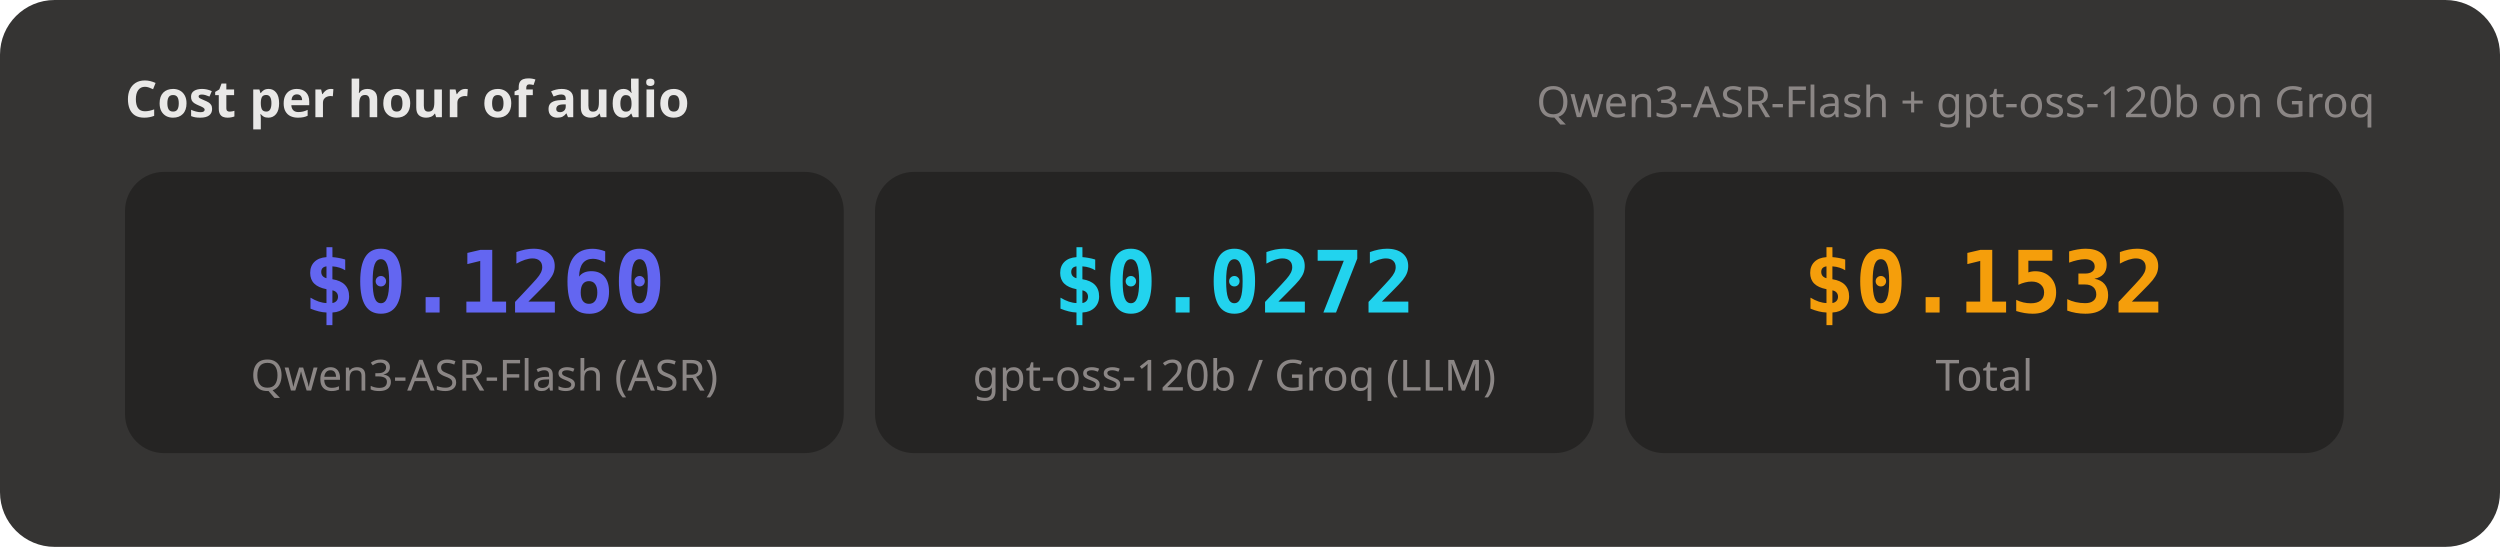
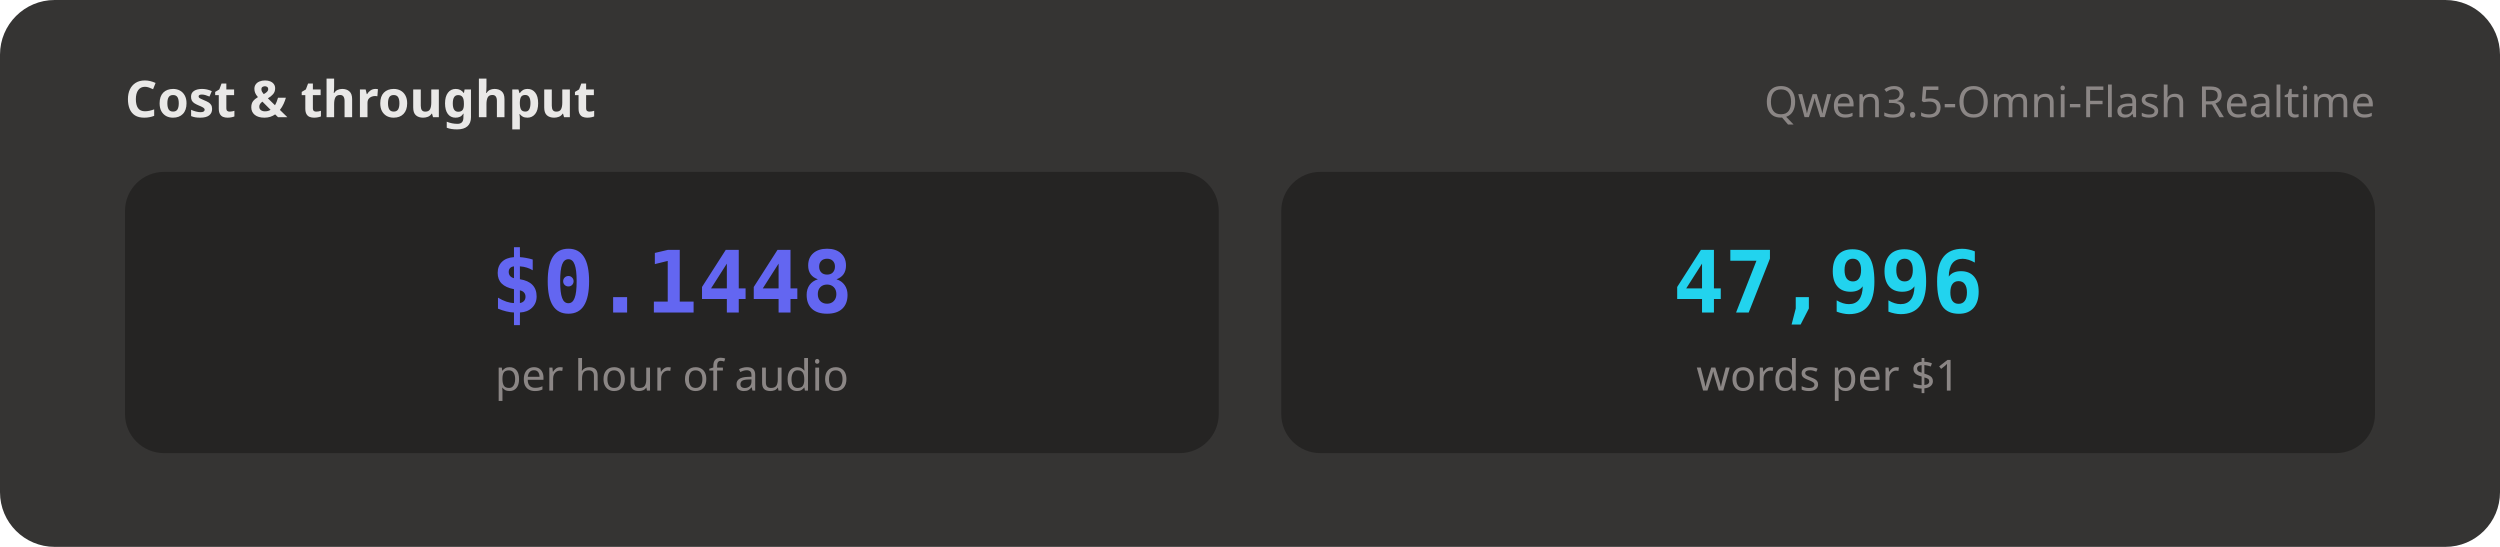
<svg xmlns="http://www.w3.org/2000/svg" width="640" height="140" viewBox="0 0 640 140">
  <rect width="640" height="140" rx="14" fill="#353433" />
-   <text x="32" y="30" font-size="13" font-weight="600" fill="#e9e8e7" font-family="system-ui,sans-serif">Cost per hour of audio</text>
-   <text x="608" y="30" text-anchor="end" font-size="11" fill="#8b8685" font-family="system-ui,sans-serif">Qwen3-ASR-Flash + gpt-oss-120b on Groq</text>
-   <rect x="32" y="44" width="184" height="72" rx="10" fill="#252423" />
-   <rect x="224" y="44" width="184" height="72" rx="10" fill="#252423" />
-   <rect x="416" y="44" width="184" height="72" rx="10" fill="#252423" />
-   <text x="124" y="80" text-anchor="middle" font-size="22" font-weight="700" fill="#6366f1" font-family="ui-monospace,monospace">$0.1260</text>
-   <text x="124" y="100" text-anchor="middle" font-size="11" fill="#8b8685" font-family="system-ui,sans-serif">Qwen3-ASR-Flash (ASR)</text>
-   <text x="316" y="80" text-anchor="middle" font-size="22" font-weight="700" fill="#22d3ee" font-family="ui-monospace,monospace">$0.0272</text>
-   <text x="316" y="100" text-anchor="middle" font-size="11" fill="#8b8685" font-family="system-ui,sans-serif">gpt-oss-120b / Groq (LLM)</text>
-   <text x="508" y="80" text-anchor="middle" font-size="22" font-weight="700" fill="#f59e0b" font-family="ui-monospace,monospace">$0.1532</text>
-   <text x="508" y="100" text-anchor="middle" font-size="11" fill="#8b8685" font-family="system-ui,sans-serif">Total</text>
+   <text x="32" y="30" font-size="13" font-weight="600" fill="#e9e8e7" font-family="system-ui,sans-serif">Cost &amp; throughput</text>
+   <text x="608" y="30" text-anchor="end" font-size="11" fill="#8b8685" font-family="system-ui,sans-serif">Qwen3.5-Omni-Flash Realtime</text>
+   <rect x="32" y="44" width="280" height="72" rx="10" fill="#252423" />
+   <rect x="328" y="44" width="280" height="72" rx="10" fill="#252423" />
+   <text x="172" y="80" text-anchor="middle" font-size="22" font-weight="700" fill="#6366f1" font-family="ui-monospace,monospace">$0.1448</text>
+   <text x="172" y="100" text-anchor="middle" font-size="11" fill="#8b8685" font-family="system-ui,sans-serif">per hour of audio</text>
+   <text x="468" y="80" text-anchor="middle" font-size="22" font-weight="700" fill="#22d3ee" font-family="ui-monospace,monospace">47,996</text>
+   <text x="468" y="100" text-anchor="middle" font-size="11" fill="#8b8685" font-family="system-ui,sans-serif">words per $1</text>
</svg>
